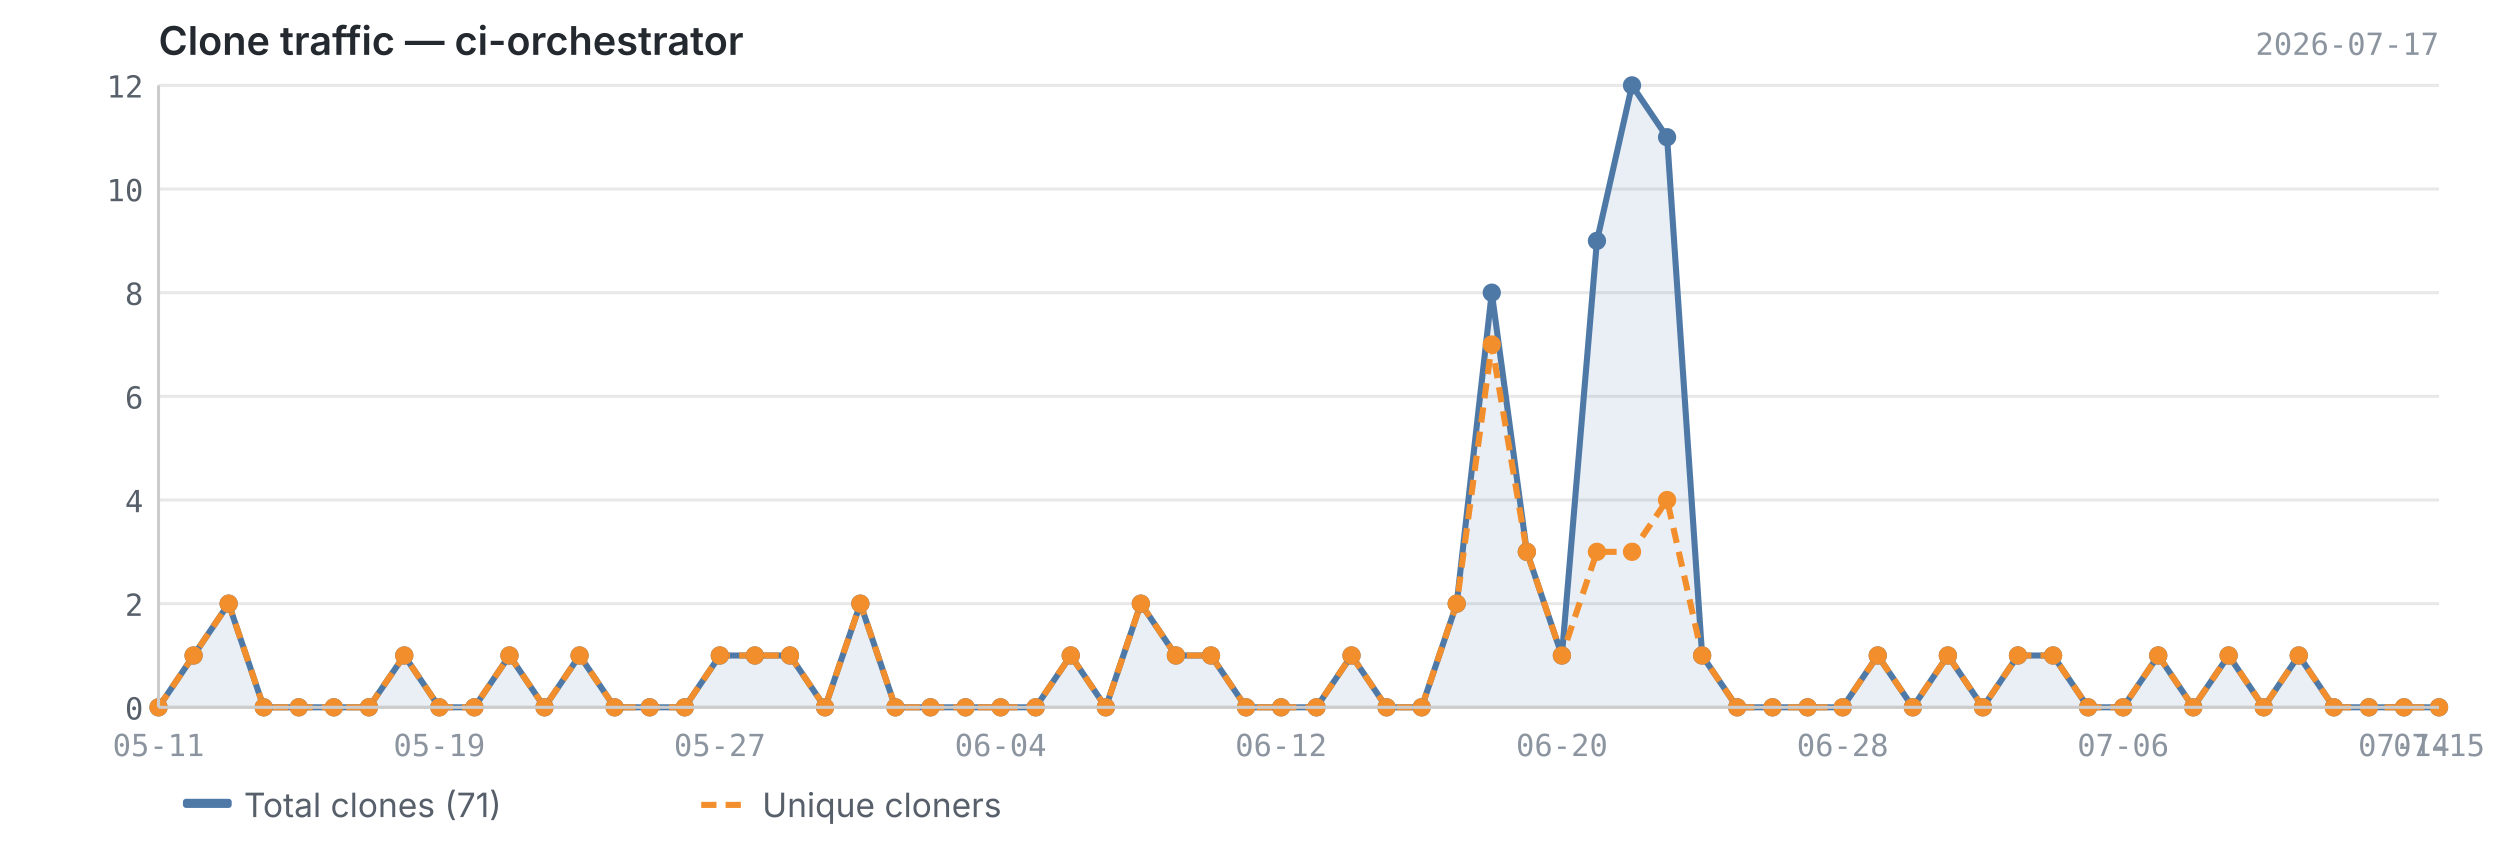
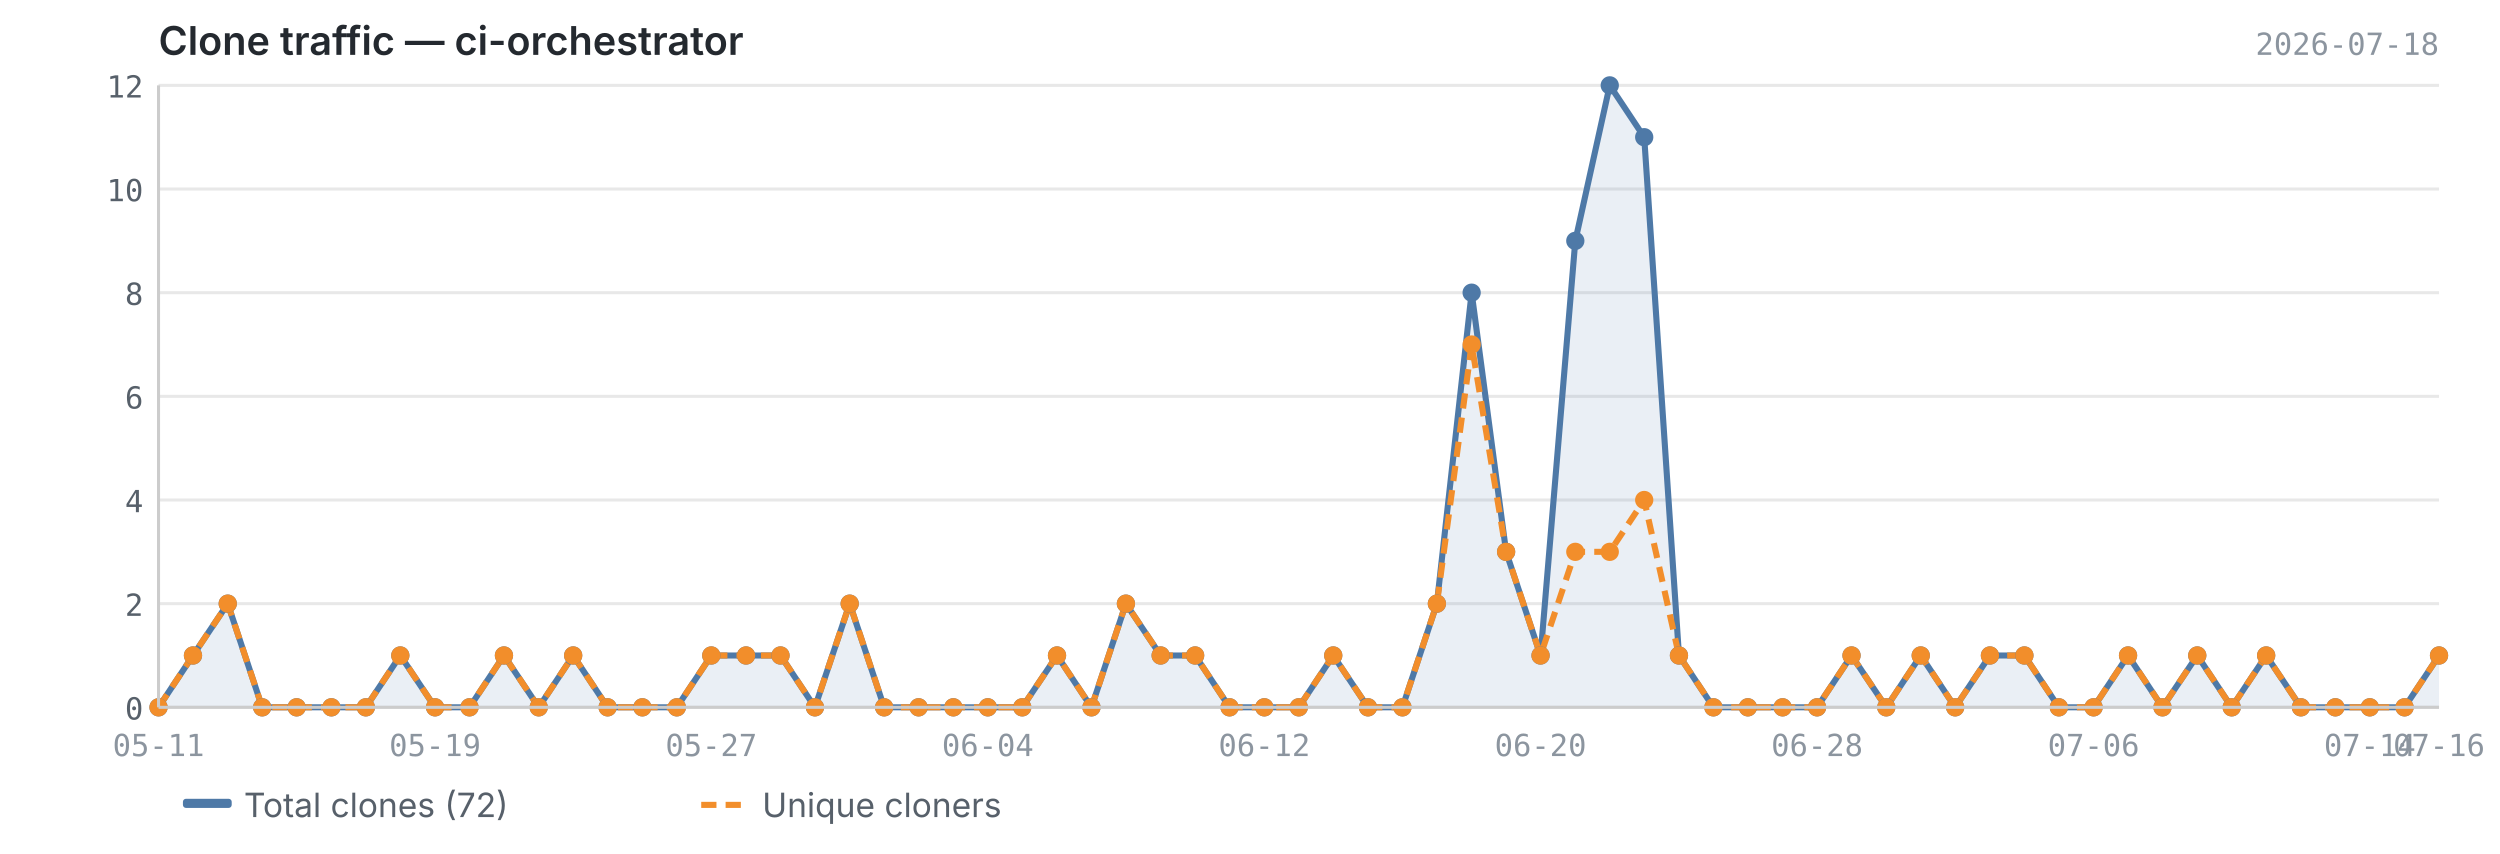
<svg xmlns="http://www.w3.org/2000/svg" viewBox="0 0 820 280" width="820" height="280">
  <text x="52" y="18" font-size="13" font-weight="600" fill="#24292f" font-family="-apple-system, BlinkMacSystemFont, 'Segoe UI', sans-serif">Clone traffic — ci-orchestrator</text>
-   <text x="800" y="18" font-size="10" fill="#8c959f" font-family="ui-monospace, SFMono-Regular, 'SF Mono', Menlo, monospace" text-anchor="end">2026-07-17</text>
+   <text x="800" y="18" font-size="10" fill="#8c959f" font-family="ui-monospace, SFMono-Regular, 'SF Mono', Menlo, monospace" text-anchor="end">2026-07-18</text>
  <line x1="52" y1="232.0" x2="800" y2="232.0" stroke="#e8e8e8" stroke-width="1" />
  <line x1="52" y1="198.0" x2="800" y2="198.0" stroke="#e8e8e8" stroke-width="1" />
  <line x1="52" y1="164.0" x2="800" y2="164.0" stroke="#e8e8e8" stroke-width="1" />
  <line x1="52" y1="130.0" x2="800" y2="130.0" stroke="#e8e8e8" stroke-width="1" />
  <line x1="52" y1="96.0" x2="800" y2="96.0" stroke="#e8e8e8" stroke-width="1" />
  <line x1="52" y1="62.0" x2="800" y2="62.0" stroke="#e8e8e8" stroke-width="1" />
  <line x1="52" y1="28.0" x2="800" y2="28.0" stroke="#e8e8e8" stroke-width="1" />
-   <path d="M52.0,232.0 L52.0,232.0 L63.5,215.0 L75.0,198.0 L86.5,232.0 L98.0,232.0 L109.5,232.0 L121.0,232.0 L132.6,215.0 L144.1,232.0 L155.6,232.0 L167.1,215.0 L178.6,232.0 L190.1,215.0 L201.6,232.0 L213.1,232.0 L224.6,232.0 L236.1,215.0 L247.6,215.0 L259.1,215.0 L270.6,232.0 L282.2,198.0 L293.7,232.0 L305.2,232.0 L316.7,232.0 L328.2,232.0 L339.7,232.0 L351.2,215.0 L362.7,232.0 L374.2,198.0 L385.7,215.0 L397.2,215.0 L408.7,232.0 L420.2,232.0 L431.8,232.0 L443.3,215.0 L454.8,232.0 L466.3,232.0 L477.8,198.0 L489.3,96.0 L500.8,181.0 L512.3,215.0 L523.8,79.0 L535.3,28.0 L546.8,45.0 L558.3,215.0 L569.8,232.0 L581.4,232.0 L592.9,232.0 L604.4,232.0 L615.9,215.0 L627.4,232.0 L638.9,215.0 L650.4,232.0 L661.9,215.0 L673.4,215.0 L684.9,232.0 L696.4,232.0 L707.9,215.0 L719.4,232.0 L731.0,215.0 L742.5,232.0 L754.0,215.0 L765.5,232.0 L777.0,232.0 L788.5,232.0 L800.0,232.0 L800.0,232.0 L52.0,232.0Z" fill="#4e79a7" opacity="0.12" />
-   <polyline points="52.0,232.0 63.5,215.0 75.0,198.0 86.5,232.0 98.0,232.0 109.5,232.0 121.0,232.0 132.6,215.0 144.1,232.0 155.6,232.0 167.1,215.0 178.6,232.0 190.1,215.0 201.6,232.0 213.1,232.0 224.6,232.0 236.1,215.0 247.6,215.0 259.1,215.0 270.6,232.0 282.2,198.0 293.7,232.0 305.2,232.0 316.7,232.0 328.2,232.0 339.7,232.0 351.2,215.0 362.7,232.0 374.2,198.0 385.7,215.0 397.2,215.0 408.7,232.0 420.2,232.0 431.8,232.0 443.3,215.0 454.8,232.0 466.3,232.0 477.8,198.0 489.3,96.0 500.8,181.0 512.3,215.0 523.8,79.0 535.3,28.0 546.8,45.0 558.3,215.0 569.8,232.0 581.4,232.0 592.9,232.0 604.4,232.0 615.9,215.0 627.4,232.0 638.9,215.0 650.4,232.0 661.9,215.0 673.4,215.0 684.9,232.0 696.4,232.0 707.9,215.0 719.4,232.0 731.0,215.0 742.5,232.0 754.0,215.0 765.5,232.0 777.0,232.0 788.5,232.0 800.0,232.0" fill="none" stroke="#4e79a7" stroke-width="2" stroke-linejoin="round" />
-   <polyline points="52.0,232.0 63.5,215.0 75.0,198.0 86.5,232.0 98.0,232.0 109.5,232.0 121.0,232.0 132.6,215.0 144.1,232.0 155.6,232.0 167.1,215.0 178.6,232.0 190.1,215.0 201.6,232.0 213.1,232.0 224.6,232.0 236.1,215.0 247.6,215.0 259.1,215.0 270.6,232.0 282.2,198.0 293.7,232.0 305.2,232.0 316.7,232.0 328.2,232.0 339.7,232.0 351.2,215.0 362.7,232.0 374.2,198.0 385.7,215.0 397.2,215.0 408.7,232.0 420.2,232.0 431.8,232.0 443.3,215.0 454.8,232.0 466.3,232.0 477.8,198.0 489.3,113.0 500.8,181.0 512.3,215.0 523.8,181.0 535.3,181.0 546.8,164.0 558.3,215.0 569.8,232.0 581.4,232.0 592.9,232.0 604.4,232.0 615.9,215.0 627.4,232.0 638.9,215.0 650.4,232.0 661.9,215.0 673.4,215.0 684.9,232.0 696.4,232.0 707.9,215.0 719.4,232.0 731.0,215.0 742.5,232.0 754.0,215.0 765.5,232.0 777.0,232.0 788.5,232.0 800.0,232.0" fill="none" stroke="#f28e2b" stroke-width="2" stroke-linejoin="round" stroke-dasharray="5,3" />
+   <path d="M52.0,232.0 L52.0,232.0 L63.3,215.0 L74.7,198.0 L86.0,232.0 L97.3,232.0 L108.7,232.0 L120.0,232.0 L131.3,215.0 L142.7,232.0 L154.0,232.0 L165.3,215.0 L176.7,232.0 L188.0,215.0 L199.3,232.0 L210.7,232.0 L222.0,232.0 L233.3,215.0 L244.7,215.0 L256.0,215.0 L267.3,232.0 L278.7,198.0 L290.0,232.0 L301.3,232.0 L312.7,232.0 L324.0,232.0 L335.3,232.0 L346.7,215.0 L358.0,232.0 L369.3,198.0 L380.7,215.0 L392.0,215.0 L403.3,232.0 L414.7,232.0 L426.0,232.0 L437.3,215.0 L448.7,232.0 L460.0,232.0 L471.3,198.0 L482.7,96.0 L494.0,181.0 L505.3,215.0 L516.7,79.0 L528.0,28.0 L539.3,45.0 L550.7,215.0 L562.0,232.0 L573.3,232.0 L584.7,232.0 L596.0,232.0 L607.3,215.0 L618.7,232.0 L630.0,215.0 L641.3,232.0 L652.7,215.0 L664.0,215.0 L675.3,232.0 L686.7,232.0 L698.0,215.0 L709.3,232.0 L720.7,215.0 L732.0,232.0 L743.3,215.0 L754.7,232.0 L766.0,232.0 L777.3,232.0 L788.7,232.0 L800.0,215.0 L800.0,232.0 L52.0,232.0Z" fill="#4e79a7" opacity="0.12" />
+   <polyline points="52.0,232.0 63.3,215.0 74.7,198.0 86.0,232.0 97.3,232.0 108.7,232.0 120.0,232.0 131.3,215.0 142.7,232.0 154.0,232.0 165.3,215.0 176.7,232.0 188.0,215.0 199.3,232.0 210.7,232.0 222.0,232.0 233.3,215.0 244.7,215.0 256.0,215.0 267.3,232.0 278.7,198.0 290.0,232.0 301.3,232.0 312.7,232.0 324.0,232.0 335.3,232.0 346.7,215.0 358.0,232.0 369.3,198.0 380.7,215.0 392.0,215.0 403.3,232.0 414.7,232.0 426.0,232.0 437.3,215.0 448.7,232.0 460.0,232.0 471.3,198.0 482.7,96.0 494.0,181.0 505.3,215.0 516.7,79.0 528.0,28.0 539.3,45.0 550.7,215.0 562.0,232.0 573.3,232.0 584.7,232.0 596.0,232.0 607.3,215.0 618.7,232.0 630.0,215.0 641.3,232.0 652.7,215.0 664.0,215.0 675.3,232.0 686.7,232.0 698.0,215.0 709.3,232.0 720.7,215.0 732.0,232.0 743.3,215.0 754.7,232.0 766.0,232.0 777.3,232.0 788.7,232.0 800.0,215.0" fill="none" stroke="#4e79a7" stroke-width="2" stroke-linejoin="round" />
+   <polyline points="52.0,232.0 63.3,215.0 74.7,198.0 86.0,232.0 97.3,232.0 108.7,232.0 120.0,232.0 131.3,215.0 142.7,232.0 154.0,232.0 165.3,215.0 176.7,232.0 188.0,215.0 199.3,232.0 210.7,232.0 222.0,232.0 233.3,215.0 244.7,215.0 256.0,215.0 267.3,232.0 278.7,198.0 290.0,232.0 301.3,232.0 312.7,232.0 324.0,232.0 335.3,232.0 346.7,215.0 358.0,232.0 369.3,198.0 380.7,215.0 392.0,215.0 403.3,232.0 414.7,232.0 426.0,232.0 437.3,215.0 448.7,232.0 460.0,232.0 471.3,198.0 482.7,113.0 494.0,181.0 505.3,215.0 516.7,181.0 528.0,181.0 539.3,164.0 550.7,215.0 562.0,232.0 573.3,232.0 584.7,232.0 596.0,232.0 607.3,215.0 618.7,232.0 630.0,215.0 641.3,232.0 652.7,215.0 664.0,215.0 675.3,232.0 686.7,232.0 698.0,215.0 709.3,232.0 720.7,215.0 732.0,232.0 743.3,215.0 754.7,232.0 766.0,232.0 777.3,232.0 788.7,232.0 800.0,215.0" fill="none" stroke="#f28e2b" stroke-width="2" stroke-linejoin="round" stroke-dasharray="5,3" />
  <circle cx="52.0" cy="232.0" r="3" fill="#4e79a7" />
-   <circle cx="63.5" cy="215.0" r="3" fill="#4e79a7" />
-   <circle cx="75.0" cy="198.0" r="3" fill="#4e79a7" />
-   <circle cx="86.5" cy="232.0" r="3" fill="#4e79a7" />
-   <circle cx="98.0" cy="232.0" r="3" fill="#4e79a7" />
-   <circle cx="109.5" cy="232.0" r="3" fill="#4e79a7" />
-   <circle cx="121.0" cy="232.0" r="3" fill="#4e79a7" />
-   <circle cx="132.6" cy="215.0" r="3" fill="#4e79a7" />
-   <circle cx="144.1" cy="232.0" r="3" fill="#4e79a7" />
-   <circle cx="155.6" cy="232.0" r="3" fill="#4e79a7" />
-   <circle cx="167.1" cy="215.0" r="3" fill="#4e79a7" />
-   <circle cx="178.6" cy="232.0" r="3" fill="#4e79a7" />
-   <circle cx="190.1" cy="215.0" r="3" fill="#4e79a7" />
-   <circle cx="201.6" cy="232.0" r="3" fill="#4e79a7" />
-   <circle cx="213.1" cy="232.0" r="3" fill="#4e79a7" />
-   <circle cx="224.6" cy="232.0" r="3" fill="#4e79a7" />
-   <circle cx="236.1" cy="215.0" r="3" fill="#4e79a7" />
-   <circle cx="247.6" cy="215.0" r="3" fill="#4e79a7" />
-   <circle cx="259.1" cy="215.0" r="3" fill="#4e79a7" />
-   <circle cx="270.6" cy="232.0" r="3" fill="#4e79a7" />
-   <circle cx="282.2" cy="198.0" r="3" fill="#4e79a7" />
-   <circle cx="293.7" cy="232.0" r="3" fill="#4e79a7" />
-   <circle cx="305.2" cy="232.0" r="3" fill="#4e79a7" />
-   <circle cx="316.7" cy="232.0" r="3" fill="#4e79a7" />
-   <circle cx="328.2" cy="232.0" r="3" fill="#4e79a7" />
-   <circle cx="339.7" cy="232.0" r="3" fill="#4e79a7" />
-   <circle cx="351.2" cy="215.0" r="3" fill="#4e79a7" />
-   <circle cx="362.7" cy="232.0" r="3" fill="#4e79a7" />
-   <circle cx="374.2" cy="198.0" r="3" fill="#4e79a7" />
-   <circle cx="385.7" cy="215.0" r="3" fill="#4e79a7" />
-   <circle cx="397.2" cy="215.0" r="3" fill="#4e79a7" />
-   <circle cx="408.7" cy="232.0" r="3" fill="#4e79a7" />
-   <circle cx="420.2" cy="232.0" r="3" fill="#4e79a7" />
-   <circle cx="431.8" cy="232.0" r="3" fill="#4e79a7" />
-   <circle cx="443.3" cy="215.0" r="3" fill="#4e79a7" />
-   <circle cx="454.8" cy="232.0" r="3" fill="#4e79a7" />
-   <circle cx="466.3" cy="232.0" r="3" fill="#4e79a7" />
-   <circle cx="477.8" cy="198.0" r="3" fill="#4e79a7" />
-   <circle cx="489.3" cy="96.0" r="3" fill="#4e79a7" />
-   <circle cx="500.8" cy="181.0" r="3" fill="#4e79a7" />
-   <circle cx="512.3" cy="215.0" r="3" fill="#4e79a7" />
-   <circle cx="523.8" cy="79.0" r="3" fill="#4e79a7" />
-   <circle cx="535.3" cy="28.0" r="3" fill="#4e79a7" />
-   <circle cx="546.8" cy="45.0" r="3" fill="#4e79a7" />
-   <circle cx="558.3" cy="215.0" r="3" fill="#4e79a7" />
-   <circle cx="569.8" cy="232.0" r="3" fill="#4e79a7" />
-   <circle cx="581.4" cy="232.0" r="3" fill="#4e79a7" />
-   <circle cx="592.9" cy="232.0" r="3" fill="#4e79a7" />
-   <circle cx="604.4" cy="232.0" r="3" fill="#4e79a7" />
-   <circle cx="615.9" cy="215.0" r="3" fill="#4e79a7" />
-   <circle cx="627.4" cy="232.0" r="3" fill="#4e79a7" />
-   <circle cx="638.9" cy="215.0" r="3" fill="#4e79a7" />
-   <circle cx="650.4" cy="232.0" r="3" fill="#4e79a7" />
-   <circle cx="661.9" cy="215.0" r="3" fill="#4e79a7" />
-   <circle cx="673.4" cy="215.0" r="3" fill="#4e79a7" />
-   <circle cx="684.9" cy="232.0" r="3" fill="#4e79a7" />
-   <circle cx="696.4" cy="232.0" r="3" fill="#4e79a7" />
-   <circle cx="707.9" cy="215.0" r="3" fill="#4e79a7" />
-   <circle cx="719.4" cy="232.0" r="3" fill="#4e79a7" />
-   <circle cx="731.0" cy="215.0" r="3" fill="#4e79a7" />
-   <circle cx="742.5" cy="232.0" r="3" fill="#4e79a7" />
-   <circle cx="754.0" cy="215.0" r="3" fill="#4e79a7" />
-   <circle cx="765.5" cy="232.0" r="3" fill="#4e79a7" />
-   <circle cx="777.0" cy="232.0" r="3" fill="#4e79a7" />
-   <circle cx="788.5" cy="232.0" r="3" fill="#4e79a7" />
-   <circle cx="800.0" cy="232.0" r="3" fill="#4e79a7" />
+   <circle cx="63.3" cy="215.0" r="3" fill="#4e79a7" />
+   <circle cx="74.7" cy="198.0" r="3" fill="#4e79a7" />
+   <circle cx="86.0" cy="232.0" r="3" fill="#4e79a7" />
+   <circle cx="97.3" cy="232.0" r="3" fill="#4e79a7" />
+   <circle cx="108.7" cy="232.0" r="3" fill="#4e79a7" />
+   <circle cx="120.0" cy="232.0" r="3" fill="#4e79a7" />
+   <circle cx="131.3" cy="215.0" r="3" fill="#4e79a7" />
+   <circle cx="142.7" cy="232.0" r="3" fill="#4e79a7" />
+   <circle cx="154.0" cy="232.0" r="3" fill="#4e79a7" />
+   <circle cx="165.3" cy="215.0" r="3" fill="#4e79a7" />
+   <circle cx="176.7" cy="232.0" r="3" fill="#4e79a7" />
+   <circle cx="188.0" cy="215.0" r="3" fill="#4e79a7" />
+   <circle cx="199.3" cy="232.0" r="3" fill="#4e79a7" />
+   <circle cx="210.7" cy="232.0" r="3" fill="#4e79a7" />
+   <circle cx="222.0" cy="232.0" r="3" fill="#4e79a7" />
+   <circle cx="233.3" cy="215.0" r="3" fill="#4e79a7" />
+   <circle cx="244.7" cy="215.0" r="3" fill="#4e79a7" />
+   <circle cx="256.0" cy="215.0" r="3" fill="#4e79a7" />
+   <circle cx="267.3" cy="232.0" r="3" fill="#4e79a7" />
+   <circle cx="278.7" cy="198.0" r="3" fill="#4e79a7" />
+   <circle cx="290.0" cy="232.0" r="3" fill="#4e79a7" />
+   <circle cx="301.3" cy="232.0" r="3" fill="#4e79a7" />
+   <circle cx="312.7" cy="232.0" r="3" fill="#4e79a7" />
+   <circle cx="324.0" cy="232.0" r="3" fill="#4e79a7" />
+   <circle cx="335.3" cy="232.0" r="3" fill="#4e79a7" />
+   <circle cx="346.7" cy="215.0" r="3" fill="#4e79a7" />
+   <circle cx="358.0" cy="232.0" r="3" fill="#4e79a7" />
+   <circle cx="369.3" cy="198.0" r="3" fill="#4e79a7" />
+   <circle cx="380.7" cy="215.0" r="3" fill="#4e79a7" />
+   <circle cx="392.0" cy="215.0" r="3" fill="#4e79a7" />
+   <circle cx="403.3" cy="232.0" r="3" fill="#4e79a7" />
+   <circle cx="414.7" cy="232.0" r="3" fill="#4e79a7" />
+   <circle cx="426.0" cy="232.0" r="3" fill="#4e79a7" />
+   <circle cx="437.3" cy="215.0" r="3" fill="#4e79a7" />
+   <circle cx="448.7" cy="232.0" r="3" fill="#4e79a7" />
+   <circle cx="460.0" cy="232.0" r="3" fill="#4e79a7" />
+   <circle cx="471.3" cy="198.0" r="3" fill="#4e79a7" />
+   <circle cx="482.7" cy="96.0" r="3" fill="#4e79a7" />
+   <circle cx="494.0" cy="181.0" r="3" fill="#4e79a7" />
+   <circle cx="505.3" cy="215.0" r="3" fill="#4e79a7" />
+   <circle cx="516.7" cy="79.0" r="3" fill="#4e79a7" />
+   <circle cx="528.0" cy="28.0" r="3" fill="#4e79a7" />
+   <circle cx="539.3" cy="45.0" r="3" fill="#4e79a7" />
+   <circle cx="550.7" cy="215.0" r="3" fill="#4e79a7" />
+   <circle cx="562.0" cy="232.0" r="3" fill="#4e79a7" />
+   <circle cx="573.3" cy="232.0" r="3" fill="#4e79a7" />
+   <circle cx="584.7" cy="232.0" r="3" fill="#4e79a7" />
+   <circle cx="596.0" cy="232.0" r="3" fill="#4e79a7" />
+   <circle cx="607.3" cy="215.0" r="3" fill="#4e79a7" />
+   <circle cx="618.7" cy="232.0" r="3" fill="#4e79a7" />
+   <circle cx="630.0" cy="215.0" r="3" fill="#4e79a7" />
+   <circle cx="641.3" cy="232.0" r="3" fill="#4e79a7" />
+   <circle cx="652.7" cy="215.0" r="3" fill="#4e79a7" />
+   <circle cx="664.0" cy="215.0" r="3" fill="#4e79a7" />
+   <circle cx="675.3" cy="232.0" r="3" fill="#4e79a7" />
+   <circle cx="686.7" cy="232.0" r="3" fill="#4e79a7" />
+   <circle cx="698.0" cy="215.0" r="3" fill="#4e79a7" />
+   <circle cx="709.3" cy="232.0" r="3" fill="#4e79a7" />
+   <circle cx="720.7" cy="215.0" r="3" fill="#4e79a7" />
+   <circle cx="732.0" cy="232.0" r="3" fill="#4e79a7" />
+   <circle cx="743.3" cy="215.0" r="3" fill="#4e79a7" />
+   <circle cx="754.7" cy="232.0" r="3" fill="#4e79a7" />
+   <circle cx="766.0" cy="232.0" r="3" fill="#4e79a7" />
+   <circle cx="777.3" cy="232.0" r="3" fill="#4e79a7" />
+   <circle cx="788.7" cy="232.0" r="3" fill="#4e79a7" />
+   <circle cx="800.0" cy="215.0" r="3" fill="#4e79a7" />
  <circle cx="52.0" cy="232.0" r="3" fill="#f28e2b" />
-   <circle cx="63.5" cy="215.0" r="3" fill="#f28e2b" />
-   <circle cx="75.0" cy="198.0" r="3" fill="#f28e2b" />
-   <circle cx="86.5" cy="232.0" r="3" fill="#f28e2b" />
-   <circle cx="98.0" cy="232.0" r="3" fill="#f28e2b" />
-   <circle cx="109.5" cy="232.0" r="3" fill="#f28e2b" />
-   <circle cx="121.0" cy="232.0" r="3" fill="#f28e2b" />
-   <circle cx="132.6" cy="215.0" r="3" fill="#f28e2b" />
-   <circle cx="144.1" cy="232.0" r="3" fill="#f28e2b" />
-   <circle cx="155.6" cy="232.0" r="3" fill="#f28e2b" />
-   <circle cx="167.1" cy="215.0" r="3" fill="#f28e2b" />
-   <circle cx="178.6" cy="232.0" r="3" fill="#f28e2b" />
-   <circle cx="190.1" cy="215.0" r="3" fill="#f28e2b" />
-   <circle cx="201.6" cy="232.0" r="3" fill="#f28e2b" />
-   <circle cx="213.1" cy="232.0" r="3" fill="#f28e2b" />
-   <circle cx="224.6" cy="232.0" r="3" fill="#f28e2b" />
-   <circle cx="236.1" cy="215.0" r="3" fill="#f28e2b" />
-   <circle cx="247.6" cy="215.0" r="3" fill="#f28e2b" />
-   <circle cx="259.1" cy="215.0" r="3" fill="#f28e2b" />
-   <circle cx="270.6" cy="232.0" r="3" fill="#f28e2b" />
-   <circle cx="282.2" cy="198.0" r="3" fill="#f28e2b" />
-   <circle cx="293.7" cy="232.0" r="3" fill="#f28e2b" />
-   <circle cx="305.2" cy="232.0" r="3" fill="#f28e2b" />
-   <circle cx="316.7" cy="232.0" r="3" fill="#f28e2b" />
-   <circle cx="328.2" cy="232.0" r="3" fill="#f28e2b" />
-   <circle cx="339.7" cy="232.0" r="3" fill="#f28e2b" />
-   <circle cx="351.2" cy="215.0" r="3" fill="#f28e2b" />
-   <circle cx="362.7" cy="232.0" r="3" fill="#f28e2b" />
-   <circle cx="374.2" cy="198.0" r="3" fill="#f28e2b" />
-   <circle cx="385.7" cy="215.0" r="3" fill="#f28e2b" />
-   <circle cx="397.2" cy="215.0" r="3" fill="#f28e2b" />
-   <circle cx="408.7" cy="232.0" r="3" fill="#f28e2b" />
-   <circle cx="420.2" cy="232.0" r="3" fill="#f28e2b" />
-   <circle cx="431.8" cy="232.0" r="3" fill="#f28e2b" />
-   <circle cx="443.3" cy="215.0" r="3" fill="#f28e2b" />
-   <circle cx="454.8" cy="232.0" r="3" fill="#f28e2b" />
-   <circle cx="466.3" cy="232.0" r="3" fill="#f28e2b" />
-   <circle cx="477.8" cy="198.0" r="3" fill="#f28e2b" />
-   <circle cx="489.3" cy="113.0" r="3" fill="#f28e2b" />
-   <circle cx="500.8" cy="181.0" r="3" fill="#f28e2b" />
-   <circle cx="512.3" cy="215.0" r="3" fill="#f28e2b" />
-   <circle cx="523.8" cy="181.0" r="3" fill="#f28e2b" />
-   <circle cx="535.3" cy="181.0" r="3" fill="#f28e2b" />
-   <circle cx="546.8" cy="164.0" r="3" fill="#f28e2b" />
-   <circle cx="558.3" cy="215.0" r="3" fill="#f28e2b" />
-   <circle cx="569.8" cy="232.0" r="3" fill="#f28e2b" />
-   <circle cx="581.4" cy="232.0" r="3" fill="#f28e2b" />
-   <circle cx="592.9" cy="232.0" r="3" fill="#f28e2b" />
-   <circle cx="604.4" cy="232.0" r="3" fill="#f28e2b" />
-   <circle cx="615.9" cy="215.0" r="3" fill="#f28e2b" />
-   <circle cx="627.4" cy="232.0" r="3" fill="#f28e2b" />
-   <circle cx="638.9" cy="215.0" r="3" fill="#f28e2b" />
-   <circle cx="650.4" cy="232.0" r="3" fill="#f28e2b" />
-   <circle cx="661.9" cy="215.0" r="3" fill="#f28e2b" />
-   <circle cx="673.4" cy="215.0" r="3" fill="#f28e2b" />
-   <circle cx="684.9" cy="232.0" r="3" fill="#f28e2b" />
-   <circle cx="696.4" cy="232.0" r="3" fill="#f28e2b" />
-   <circle cx="707.9" cy="215.0" r="3" fill="#f28e2b" />
-   <circle cx="719.4" cy="232.0" r="3" fill="#f28e2b" />
-   <circle cx="731.0" cy="215.0" r="3" fill="#f28e2b" />
-   <circle cx="742.5" cy="232.0" r="3" fill="#f28e2b" />
-   <circle cx="754.0" cy="215.0" r="3" fill="#f28e2b" />
-   <circle cx="765.5" cy="232.0" r="3" fill="#f28e2b" />
-   <circle cx="777.0" cy="232.0" r="3" fill="#f28e2b" />
-   <circle cx="788.5" cy="232.0" r="3" fill="#f28e2b" />
-   <circle cx="800.0" cy="232.0" r="3" fill="#f28e2b" />
+   <circle cx="63.3" cy="215.0" r="3" fill="#f28e2b" />
+   <circle cx="74.7" cy="198.0" r="3" fill="#f28e2b" />
+   <circle cx="86.0" cy="232.0" r="3" fill="#f28e2b" />
+   <circle cx="97.3" cy="232.0" r="3" fill="#f28e2b" />
+   <circle cx="108.7" cy="232.0" r="3" fill="#f28e2b" />
+   <circle cx="120.0" cy="232.0" r="3" fill="#f28e2b" />
+   <circle cx="131.3" cy="215.0" r="3" fill="#f28e2b" />
+   <circle cx="142.7" cy="232.0" r="3" fill="#f28e2b" />
+   <circle cx="154.0" cy="232.0" r="3" fill="#f28e2b" />
+   <circle cx="165.3" cy="215.0" r="3" fill="#f28e2b" />
+   <circle cx="176.7" cy="232.0" r="3" fill="#f28e2b" />
+   <circle cx="188.0" cy="215.0" r="3" fill="#f28e2b" />
+   <circle cx="199.3" cy="232.0" r="3" fill="#f28e2b" />
+   <circle cx="210.7" cy="232.0" r="3" fill="#f28e2b" />
+   <circle cx="222.0" cy="232.0" r="3" fill="#f28e2b" />
+   <circle cx="233.3" cy="215.0" r="3" fill="#f28e2b" />
+   <circle cx="244.7" cy="215.0" r="3" fill="#f28e2b" />
+   <circle cx="256.0" cy="215.0" r="3" fill="#f28e2b" />
+   <circle cx="267.3" cy="232.0" r="3" fill="#f28e2b" />
+   <circle cx="278.7" cy="198.0" r="3" fill="#f28e2b" />
+   <circle cx="290.0" cy="232.0" r="3" fill="#f28e2b" />
+   <circle cx="301.3" cy="232.0" r="3" fill="#f28e2b" />
+   <circle cx="312.7" cy="232.0" r="3" fill="#f28e2b" />
+   <circle cx="324.0" cy="232.0" r="3" fill="#f28e2b" />
+   <circle cx="335.3" cy="232.0" r="3" fill="#f28e2b" />
+   <circle cx="346.7" cy="215.0" r="3" fill="#f28e2b" />
+   <circle cx="358.0" cy="232.0" r="3" fill="#f28e2b" />
+   <circle cx="369.3" cy="198.0" r="3" fill="#f28e2b" />
+   <circle cx="380.7" cy="215.0" r="3" fill="#f28e2b" />
+   <circle cx="392.0" cy="215.0" r="3" fill="#f28e2b" />
+   <circle cx="403.3" cy="232.0" r="3" fill="#f28e2b" />
+   <circle cx="414.7" cy="232.0" r="3" fill="#f28e2b" />
+   <circle cx="426.0" cy="232.0" r="3" fill="#f28e2b" />
+   <circle cx="437.3" cy="215.0" r="3" fill="#f28e2b" />
+   <circle cx="448.7" cy="232.0" r="3" fill="#f28e2b" />
+   <circle cx="460.0" cy="232.0" r="3" fill="#f28e2b" />
+   <circle cx="471.3" cy="198.0" r="3" fill="#f28e2b" />
+   <circle cx="482.7" cy="113.0" r="3" fill="#f28e2b" />
+   <circle cx="494.0" cy="181.0" r="3" fill="#f28e2b" />
+   <circle cx="505.3" cy="215.0" r="3" fill="#f28e2b" />
+   <circle cx="516.7" cy="181.0" r="3" fill="#f28e2b" />
+   <circle cx="528.0" cy="181.0" r="3" fill="#f28e2b" />
+   <circle cx="539.3" cy="164.0" r="3" fill="#f28e2b" />
+   <circle cx="550.7" cy="215.0" r="3" fill="#f28e2b" />
+   <circle cx="562.0" cy="232.0" r="3" fill="#f28e2b" />
+   <circle cx="573.3" cy="232.0" r="3" fill="#f28e2b" />
+   <circle cx="584.7" cy="232.0" r="3" fill="#f28e2b" />
+   <circle cx="596.0" cy="232.0" r="3" fill="#f28e2b" />
+   <circle cx="607.3" cy="215.0" r="3" fill="#f28e2b" />
+   <circle cx="618.7" cy="232.0" r="3" fill="#f28e2b" />
+   <circle cx="630.0" cy="215.0" r="3" fill="#f28e2b" />
+   <circle cx="641.3" cy="232.0" r="3" fill="#f28e2b" />
+   <circle cx="652.7" cy="215.0" r="3" fill="#f28e2b" />
+   <circle cx="664.0" cy="215.0" r="3" fill="#f28e2b" />
+   <circle cx="675.3" cy="232.0" r="3" fill="#f28e2b" />
+   <circle cx="686.7" cy="232.0" r="3" fill="#f28e2b" />
+   <circle cx="698.0" cy="215.0" r="3" fill="#f28e2b" />
+   <circle cx="709.3" cy="232.0" r="3" fill="#f28e2b" />
+   <circle cx="720.7" cy="215.0" r="3" fill="#f28e2b" />
+   <circle cx="732.0" cy="232.0" r="3" fill="#f28e2b" />
+   <circle cx="743.3" cy="215.0" r="3" fill="#f28e2b" />
+   <circle cx="754.7" cy="232.0" r="3" fill="#f28e2b" />
+   <circle cx="766.0" cy="232.0" r="3" fill="#f28e2b" />
+   <circle cx="777.3" cy="232.0" r="3" fill="#f28e2b" />
+   <circle cx="788.7" cy="232.0" r="3" fill="#f28e2b" />
+   <circle cx="800.0" cy="215.0" r="3" fill="#f28e2b" />
  <line x1="52" y1="28" x2="52" y2="232" stroke="#cccccc" stroke-width="1" />
  <line x1="52" y1="232" x2="800" y2="232" stroke="#cccccc" stroke-width="1" />
  <text x="47" y="236.0" text-anchor="end" font-size="10" fill="#57606a" font-family="ui-monospace, SFMono-Regular, 'SF Mono', Menlo, monospace">0</text>
  <text x="47" y="202.0" text-anchor="end" font-size="10" fill="#57606a" font-family="ui-monospace, SFMono-Regular, 'SF Mono', Menlo, monospace">2</text>
  <text x="47" y="168.0" text-anchor="end" font-size="10" fill="#57606a" font-family="ui-monospace, SFMono-Regular, 'SF Mono', Menlo, monospace">4</text>
  <text x="47" y="134.0" text-anchor="end" font-size="10" fill="#57606a" font-family="ui-monospace, SFMono-Regular, 'SF Mono', Menlo, monospace">6</text>
  <text x="47" y="100.0" text-anchor="end" font-size="10" fill="#57606a" font-family="ui-monospace, SFMono-Regular, 'SF Mono', Menlo, monospace">8</text>
  <text x="47" y="66.0" text-anchor="end" font-size="10" fill="#57606a" font-family="ui-monospace, SFMono-Regular, 'SF Mono', Menlo, monospace">10</text>
  <text x="47" y="32.0" text-anchor="end" font-size="10" fill="#57606a" font-family="ui-monospace, SFMono-Regular, 'SF Mono', Menlo, monospace">12</text>
  <text x="52.0" y="248" text-anchor="middle" font-size="10" fill="#8c959f" font-family="ui-monospace, SFMono-Regular, 'SF Mono', Menlo, monospace">05-11</text>
-   <text x="420.2" y="248" text-anchor="middle" font-size="10" fill="#8c959f" font-family="ui-monospace, SFMono-Regular, 'SF Mono', Menlo, monospace">06-12</text>
-   <text x="788.5" y="248" text-anchor="middle" font-size="10" fill="#8c959f" font-family="ui-monospace, SFMono-Regular, 'SF Mono', Menlo, monospace">07-14</text>
-   <text x="800.0" y="248" text-anchor="middle" font-size="10" fill="#8c959f" font-family="ui-monospace, SFMono-Regular, 'SF Mono', Menlo, monospace">07-15</text>
-   <text x="144.1" y="248" text-anchor="middle" font-size="10" fill="#8c959f" font-family="ui-monospace, SFMono-Regular, 'SF Mono', Menlo, monospace">05-19</text>
-   <text x="512.3" y="248" text-anchor="middle" font-size="10" fill="#8c959f" font-family="ui-monospace, SFMono-Regular, 'SF Mono', Menlo, monospace">06-20</text>
-   <text x="236.1" y="248" text-anchor="middle" font-size="10" fill="#8c959f" font-family="ui-monospace, SFMono-Regular, 'SF Mono', Menlo, monospace">05-27</text>
-   <text x="604.4" y="248" text-anchor="middle" font-size="10" fill="#8c959f" font-family="ui-monospace, SFMono-Regular, 'SF Mono', Menlo, monospace">06-28</text>
-   <text x="328.2" y="248" text-anchor="middle" font-size="10" fill="#8c959f" font-family="ui-monospace, SFMono-Regular, 'SF Mono', Menlo, monospace">06-04</text>
-   <text x="696.4" y="248" text-anchor="middle" font-size="10" fill="#8c959f" font-family="ui-monospace, SFMono-Regular, 'SF Mono', Menlo, monospace">07-06</text>
+   <text x="414.7" y="248" text-anchor="middle" font-size="10" fill="#8c959f" font-family="ui-monospace, SFMono-Regular, 'SF Mono', Menlo, monospace">06-12</text>
+   <text x="777.3" y="248" text-anchor="middle" font-size="10" fill="#8c959f" font-family="ui-monospace, SFMono-Regular, 'SF Mono', Menlo, monospace">07-14</text>
+   <text x="800.0" y="248" text-anchor="middle" font-size="10" fill="#8c959f" font-family="ui-monospace, SFMono-Regular, 'SF Mono', Menlo, monospace">07-16</text>
+   <text x="142.7" y="248" text-anchor="middle" font-size="10" fill="#8c959f" font-family="ui-monospace, SFMono-Regular, 'SF Mono', Menlo, monospace">05-19</text>
+   <text x="505.3" y="248" text-anchor="middle" font-size="10" fill="#8c959f" font-family="ui-monospace, SFMono-Regular, 'SF Mono', Menlo, monospace">06-20</text>
+   <text x="233.3" y="248" text-anchor="middle" font-size="10" fill="#8c959f" font-family="ui-monospace, SFMono-Regular, 'SF Mono', Menlo, monospace">05-27</text>
+   <text x="596.0" y="248" text-anchor="middle" font-size="10" fill="#8c959f" font-family="ui-monospace, SFMono-Regular, 'SF Mono', Menlo, monospace">06-28</text>
+   <text x="324.0" y="248" text-anchor="middle" font-size="10" fill="#8c959f" font-family="ui-monospace, SFMono-Regular, 'SF Mono', Menlo, monospace">06-04</text>
+   <text x="686.7" y="248" text-anchor="middle" font-size="10" fill="#8c959f" font-family="ui-monospace, SFMono-Regular, 'SF Mono', Menlo, monospace">07-06</text>
  <rect x="60" y="262" width="16" height="3" fill="#4e79a7" rx="1" />
-   <text x="80" y="268" font-size="11" fill="#57606a" font-family="-apple-system, BlinkMacSystemFont, 'Segoe UI', sans-serif">Total clones (71)</text>
+   <text x="80" y="268" font-size="11" fill="#57606a" font-family="-apple-system, BlinkMacSystemFont, 'Segoe UI', sans-serif">Total clones (72)</text>
  <line x1="230" y1="264" x2="246" y2="264" stroke="#f28e2b" stroke-width="2" stroke-dasharray="5,3" />
  <text x="250" y="268" font-size="11" fill="#57606a" font-family="-apple-system, BlinkMacSystemFont, 'Segoe UI', sans-serif">Unique cloners</text>
</svg>
